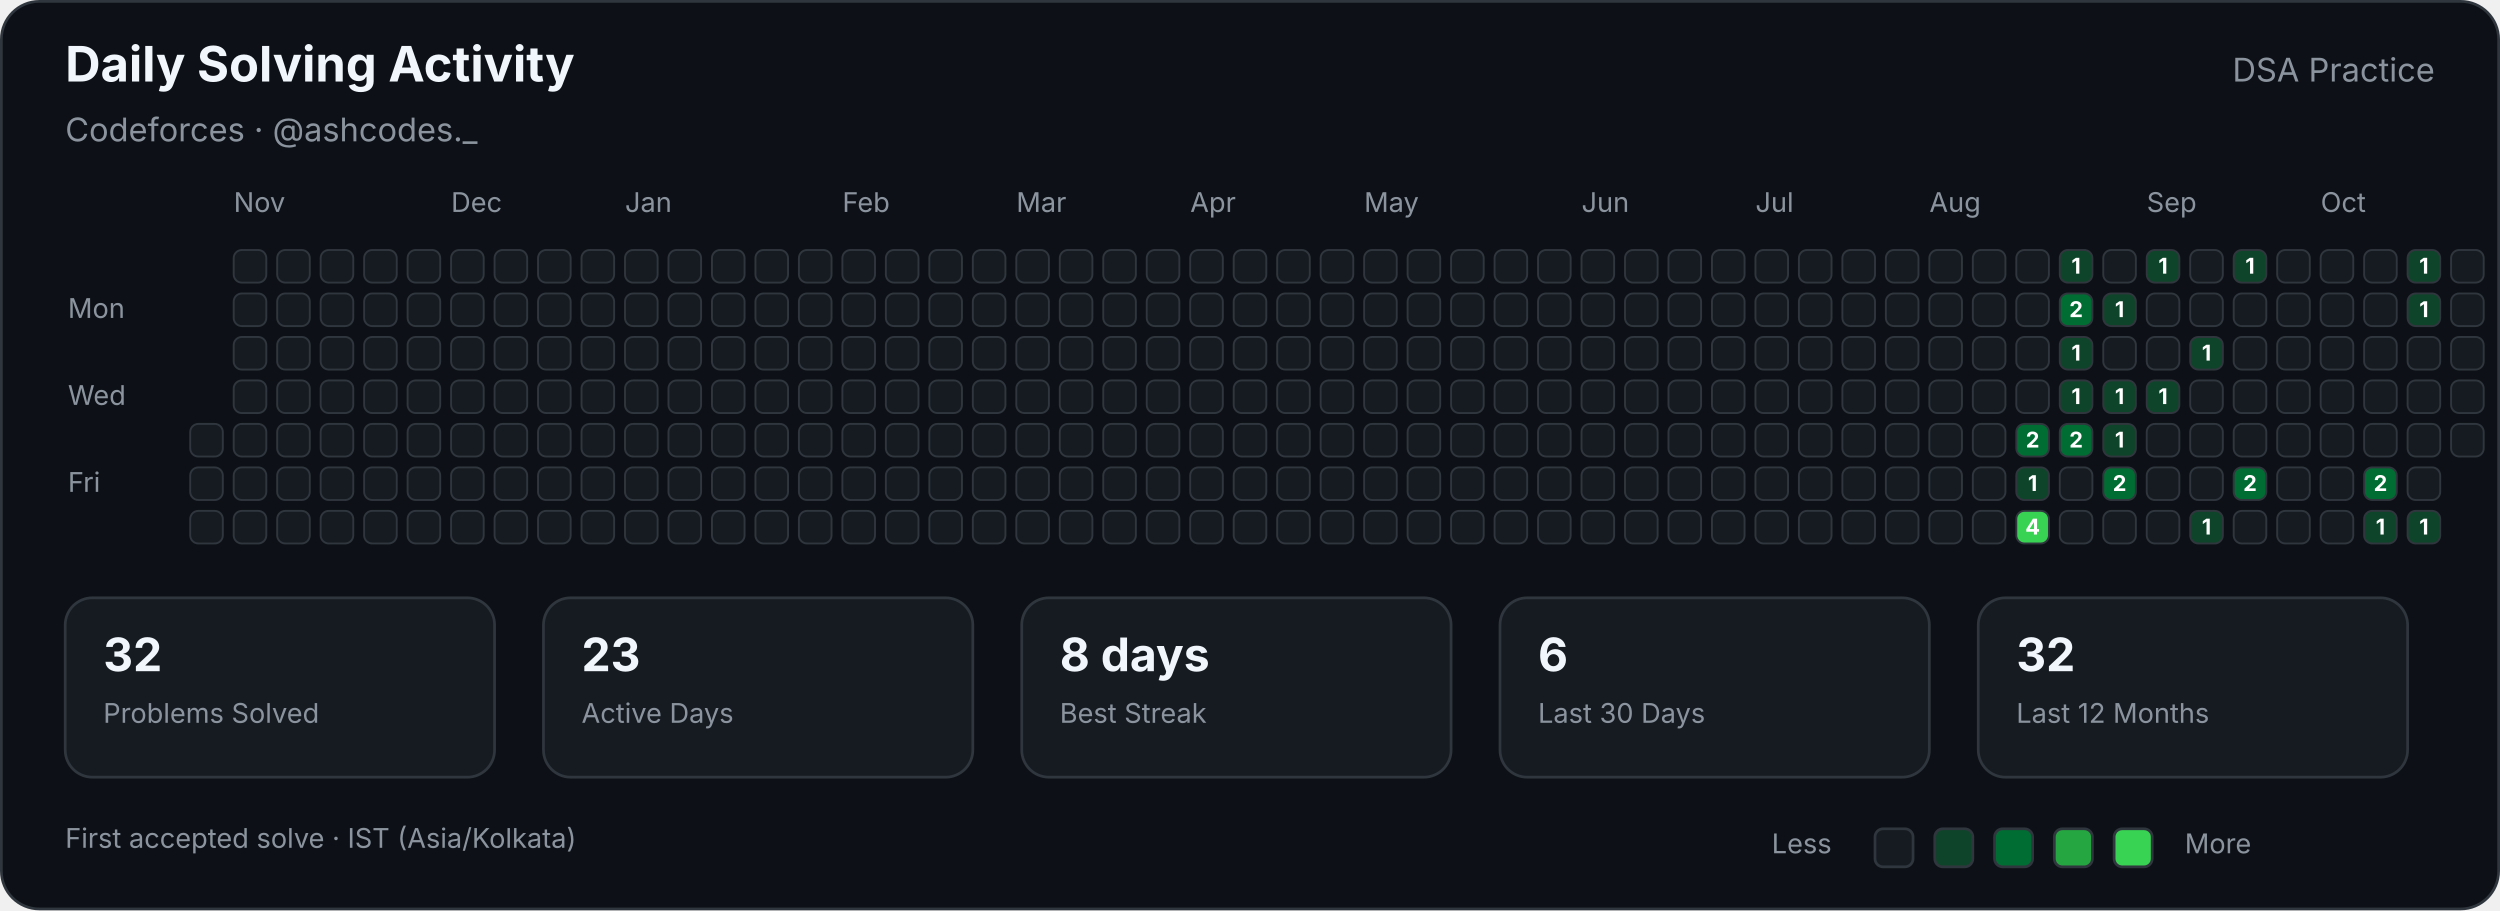
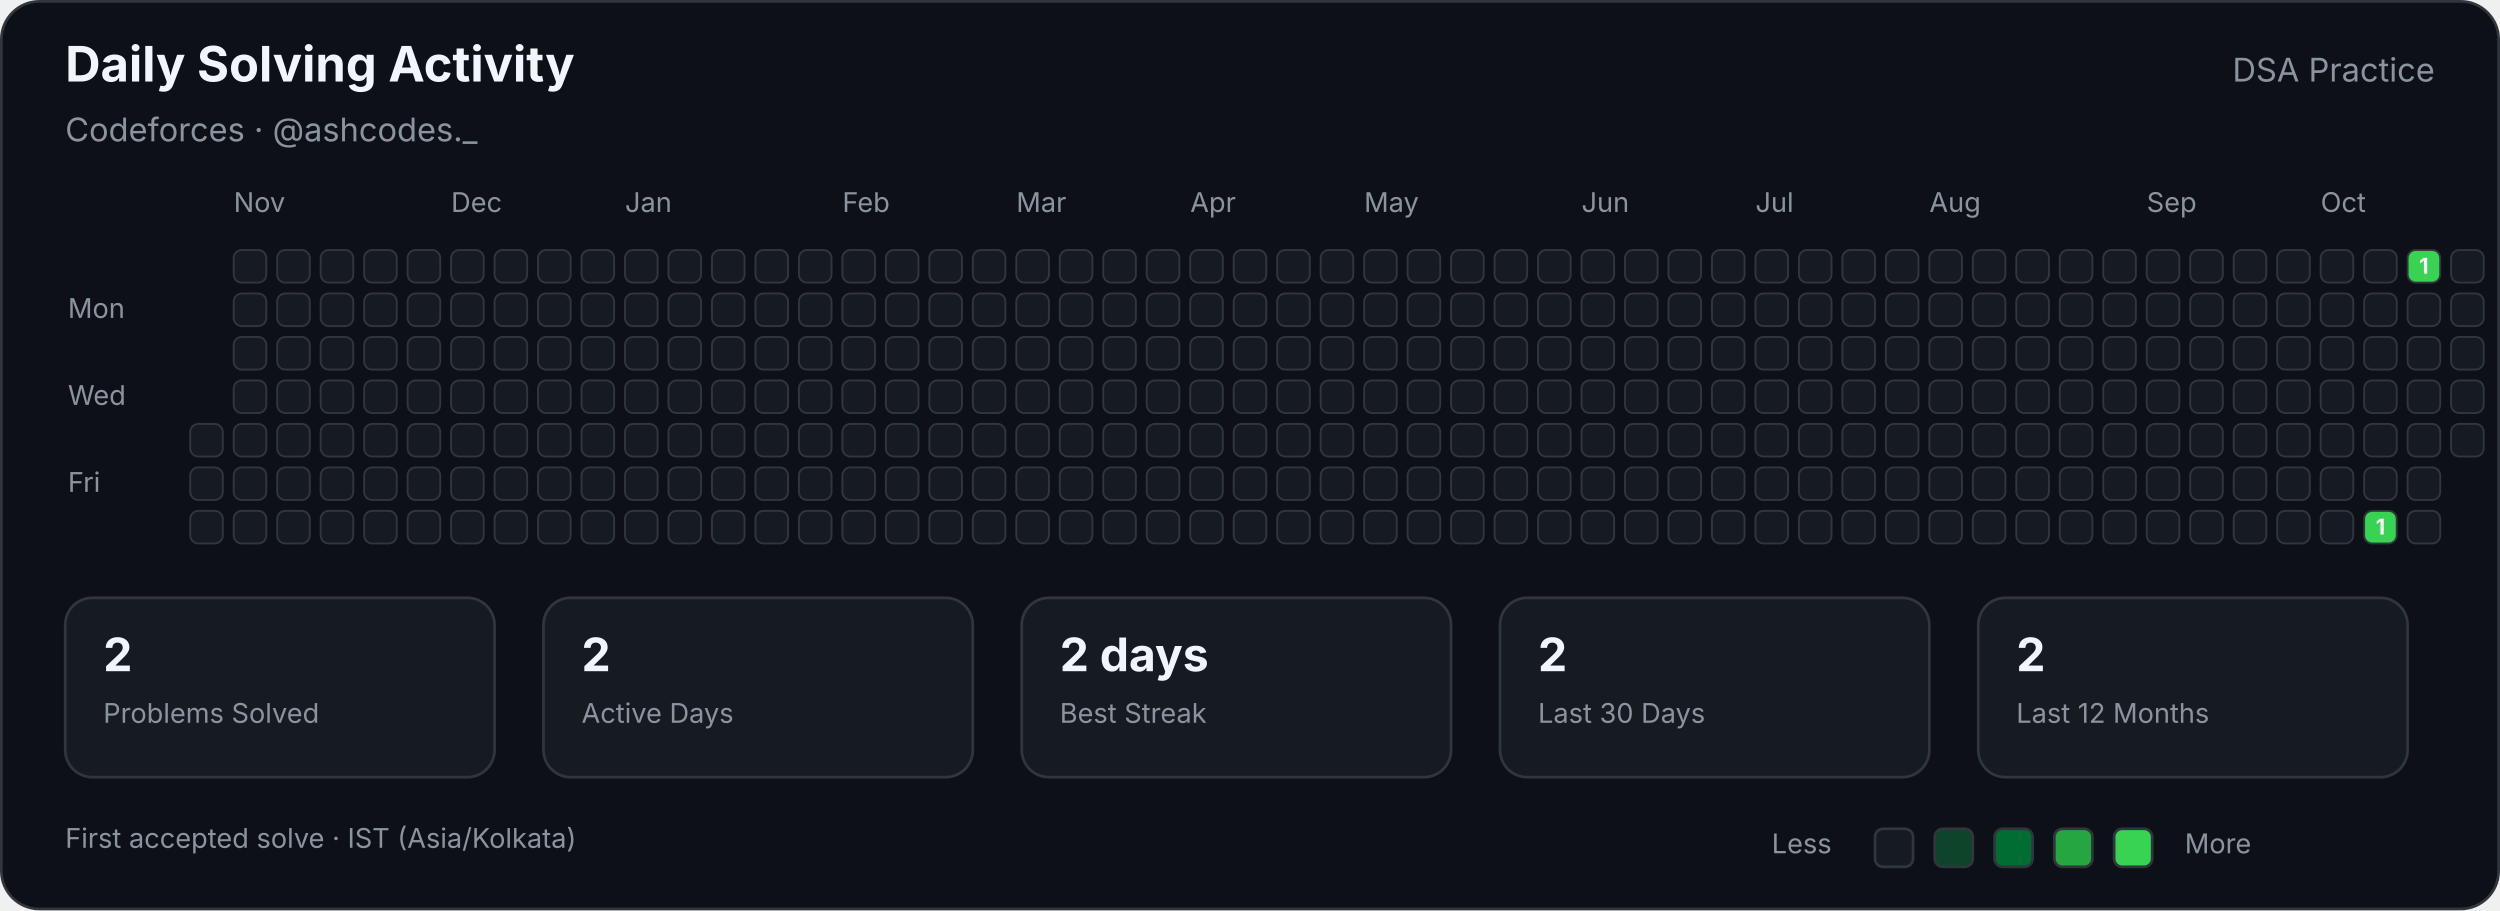
<svg xmlns="http://www.w3.org/2000/svg" width="920" height="335" viewBox="0 0 920 335" role="img" aria-labelledby="title description">
  <style>

        text {
            font-family:
                -apple-system,
                BlinkMacSystemFont,
                "Segoe UI",
                sans-serif;
        }

        .title {
            fill: #f0f6fc;
            font-size: 18px;
            font-weight: 700;
        }

        .subtitle {
            fill: #8b949e;
            font-size: 12px;
        }

        .label {
            fill: #8b949e;
            font-size: 10px;
        }

        .stat-value {
            fill: #f0f6fc;
            font-size: 17px;
            font-weight: 700;
        }

        .stat-label {
            fill: #8b949e;
            font-size: 10px;
        }

        .cell {
            stroke: #30363d;
            stroke-width: 0.7;
        }

        .count {
            fill: #ffffff;
            font-size: 8px;
            font-weight: 700;
            pointer-events: none;
        }
        
</style>
  <rect x="0.5" y="0.5" width="919" height="334" rx="14" fill="#0d1117" stroke="#30363d" />
  <text class="title" x="24" y="30">Daily Solving Activity</text>
  <text class="subtitle" x="24" y="52">Codeforces · @ashcodes._</text>
  <text class="subtitle" x="896" y="30" text-anchor="end">DSA Practice</text>
  <text class="label" x="86" y="78">Nov</text>
  <text class="label" x="166" y="78">Dec</text>
  <text class="label" x="230" y="78">Jan</text>
  <text class="label" x="310" y="78">Feb</text>
  <text class="label" x="374" y="78">Mar</text>
  <text class="label" x="438" y="78">Apr</text>
  <text class="label" x="502" y="78">May</text>
  <text class="label" x="582" y="78">Jun</text>
  <text class="label" x="646" y="78">Jul</text>
  <text class="label" x="710" y="78">Aug</text>
  <text class="label" x="790" y="78">Sep</text>
  <text class="label" x="854" y="78">Oct</text>
  <text class="label" x="25" y="117">Mon</text>
  <text class="label" x="25" y="149">Wed</text>
  <text class="label" x="25" y="181">Fri</text>
  <rect class="cell" x="70" y="156" width="12" height="12" rx="3" fill="#161b22">
</rect>
  <rect class="cell" x="70" y="172" width="12" height="12" rx="3" fill="#161b22">
</rect>
  <rect class="cell" x="70" y="188" width="12" height="12" rx="3" fill="#161b22">
</rect>
  <rect class="cell" x="86" y="92" width="12" height="12" rx="3" fill="#161b22">
</rect>
  <rect class="cell" x="86" y="108" width="12" height="12" rx="3" fill="#161b22">
</rect>
  <rect class="cell" x="86" y="124" width="12" height="12" rx="3" fill="#161b22">
</rect>
  <rect class="cell" x="86" y="140" width="12" height="12" rx="3" fill="#161b22">
</rect>
  <rect class="cell" x="86" y="156" width="12" height="12" rx="3" fill="#161b22">
</rect>
  <rect class="cell" x="86" y="172" width="12" height="12" rx="3" fill="#161b22">
</rect>
  <rect class="cell" x="86" y="188" width="12" height="12" rx="3" fill="#161b22">
</rect>
  <rect class="cell" x="102" y="92" width="12" height="12" rx="3" fill="#161b22">
</rect>
  <rect class="cell" x="102" y="108" width="12" height="12" rx="3" fill="#161b22">
</rect>
  <rect class="cell" x="102" y="124" width="12" height="12" rx="3" fill="#161b22">
</rect>
  <rect class="cell" x="102" y="140" width="12" height="12" rx="3" fill="#161b22">
</rect>
  <rect class="cell" x="102" y="156" width="12" height="12" rx="3" fill="#161b22">
</rect>
  <rect class="cell" x="102" y="172" width="12" height="12" rx="3" fill="#161b22">
</rect>
  <rect class="cell" x="102" y="188" width="12" height="12" rx="3" fill="#161b22">
</rect>
  <rect class="cell" x="118" y="92" width="12" height="12" rx="3" fill="#161b22">
</rect>
  <rect class="cell" x="118" y="108" width="12" height="12" rx="3" fill="#161b22">
</rect>
  <rect class="cell" x="118" y="124" width="12" height="12" rx="3" fill="#161b22">
</rect>
  <rect class="cell" x="118" y="140" width="12" height="12" rx="3" fill="#161b22">
</rect>
  <rect class="cell" x="118" y="156" width="12" height="12" rx="3" fill="#161b22">
</rect>
  <rect class="cell" x="118" y="172" width="12" height="12" rx="3" fill="#161b22">
</rect>
  <rect class="cell" x="118" y="188" width="12" height="12" rx="3" fill="#161b22">
</rect>
  <rect class="cell" x="134" y="92" width="12" height="12" rx="3" fill="#161b22">
</rect>
  <rect class="cell" x="134" y="108" width="12" height="12" rx="3" fill="#161b22">
</rect>
  <rect class="cell" x="134" y="124" width="12" height="12" rx="3" fill="#161b22">
</rect>
  <rect class="cell" x="134" y="140" width="12" height="12" rx="3" fill="#161b22">
</rect>
  <rect class="cell" x="134" y="156" width="12" height="12" rx="3" fill="#161b22">
</rect>
  <rect class="cell" x="134" y="172" width="12" height="12" rx="3" fill="#161b22">
</rect>
  <rect class="cell" x="134" y="188" width="12" height="12" rx="3" fill="#161b22">
</rect>
  <rect class="cell" x="150" y="92" width="12" height="12" rx="3" fill="#161b22">
</rect>
  <rect class="cell" x="150" y="108" width="12" height="12" rx="3" fill="#161b22">
</rect>
  <rect class="cell" x="150" y="124" width="12" height="12" rx="3" fill="#161b22">
</rect>
  <rect class="cell" x="150" y="140" width="12" height="12" rx="3" fill="#161b22">
</rect>
  <rect class="cell" x="150" y="156" width="12" height="12" rx="3" fill="#161b22">
</rect>
  <rect class="cell" x="150" y="172" width="12" height="12" rx="3" fill="#161b22">
</rect>
  <rect class="cell" x="150" y="188" width="12" height="12" rx="3" fill="#161b22">
</rect>
  <rect class="cell" x="166" y="92" width="12" height="12" rx="3" fill="#161b22">
</rect>
  <rect class="cell" x="166" y="108" width="12" height="12" rx="3" fill="#161b22">
</rect>
  <rect class="cell" x="166" y="124" width="12" height="12" rx="3" fill="#161b22">
</rect>
  <rect class="cell" x="166" y="140" width="12" height="12" rx="3" fill="#161b22">
</rect>
  <rect class="cell" x="166" y="156" width="12" height="12" rx="3" fill="#161b22">
</rect>
  <rect class="cell" x="166" y="172" width="12" height="12" rx="3" fill="#161b22">
</rect>
  <rect class="cell" x="166" y="188" width="12" height="12" rx="3" fill="#161b22">
</rect>
  <rect class="cell" x="182" y="92" width="12" height="12" rx="3" fill="#161b22">
</rect>
  <rect class="cell" x="182" y="108" width="12" height="12" rx="3" fill="#161b22">
</rect>
  <rect class="cell" x="182" y="124" width="12" height="12" rx="3" fill="#161b22">
</rect>
  <rect class="cell" x="182" y="140" width="12" height="12" rx="3" fill="#161b22">
</rect>
  <rect class="cell" x="182" y="156" width="12" height="12" rx="3" fill="#161b22">
</rect>
  <rect class="cell" x="182" y="172" width="12" height="12" rx="3" fill="#161b22">
</rect>
  <rect class="cell" x="182" y="188" width="12" height="12" rx="3" fill="#161b22">
</rect>
  <rect class="cell" x="198" y="92" width="12" height="12" rx="3" fill="#161b22">
</rect>
  <rect class="cell" x="198" y="108" width="12" height="12" rx="3" fill="#161b22">
</rect>
  <rect class="cell" x="198" y="124" width="12" height="12" rx="3" fill="#161b22">
</rect>
  <rect class="cell" x="198" y="140" width="12" height="12" rx="3" fill="#161b22">
</rect>
  <rect class="cell" x="198" y="156" width="12" height="12" rx="3" fill="#161b22">
</rect>
  <rect class="cell" x="198" y="172" width="12" height="12" rx="3" fill="#161b22">
</rect>
  <rect class="cell" x="198" y="188" width="12" height="12" rx="3" fill="#161b22">
</rect>
  <rect class="cell" x="214" y="92" width="12" height="12" rx="3" fill="#161b22">
</rect>
  <rect class="cell" x="214" y="108" width="12" height="12" rx="3" fill="#161b22">
</rect>
  <rect class="cell" x="214" y="124" width="12" height="12" rx="3" fill="#161b22">
</rect>
  <rect class="cell" x="214" y="140" width="12" height="12" rx="3" fill="#161b22">
</rect>
  <rect class="cell" x="214" y="156" width="12" height="12" rx="3" fill="#161b22">
</rect>
  <rect class="cell" x="214" y="172" width="12" height="12" rx="3" fill="#161b22">
</rect>
  <rect class="cell" x="214" y="188" width="12" height="12" rx="3" fill="#161b22">
</rect>
  <rect class="cell" x="230" y="92" width="12" height="12" rx="3" fill="#161b22">
</rect>
  <rect class="cell" x="230" y="108" width="12" height="12" rx="3" fill="#161b22">
</rect>
  <rect class="cell" x="230" y="124" width="12" height="12" rx="3" fill="#161b22">
</rect>
  <rect class="cell" x="230" y="140" width="12" height="12" rx="3" fill="#161b22">
</rect>
  <rect class="cell" x="230" y="156" width="12" height="12" rx="3" fill="#161b22">
</rect>
  <rect class="cell" x="230" y="172" width="12" height="12" rx="3" fill="#161b22">
</rect>
  <rect class="cell" x="230" y="188" width="12" height="12" rx="3" fill="#161b22">
</rect>
  <rect class="cell" x="246" y="92" width="12" height="12" rx="3" fill="#161b22">
</rect>
  <rect class="cell" x="246" y="108" width="12" height="12" rx="3" fill="#161b22">
</rect>
  <rect class="cell" x="246" y="124" width="12" height="12" rx="3" fill="#161b22">
</rect>
  <rect class="cell" x="246" y="140" width="12" height="12" rx="3" fill="#161b22">
</rect>
  <rect class="cell" x="246" y="156" width="12" height="12" rx="3" fill="#161b22">
</rect>
  <rect class="cell" x="246" y="172" width="12" height="12" rx="3" fill="#161b22">
</rect>
  <rect class="cell" x="246" y="188" width="12" height="12" rx="3" fill="#161b22">
</rect>
  <rect class="cell" x="262" y="92" width="12" height="12" rx="3" fill="#161b22">
</rect>
  <rect class="cell" x="262" y="108" width="12" height="12" rx="3" fill="#161b22">
</rect>
  <rect class="cell" x="262" y="124" width="12" height="12" rx="3" fill="#161b22">
</rect>
  <rect class="cell" x="262" y="140" width="12" height="12" rx="3" fill="#161b22">
</rect>
  <rect class="cell" x="262" y="156" width="12" height="12" rx="3" fill="#161b22">
</rect>
  <rect class="cell" x="262" y="172" width="12" height="12" rx="3" fill="#161b22">
</rect>
  <rect class="cell" x="262" y="188" width="12" height="12" rx="3" fill="#161b22">
</rect>
  <rect class="cell" x="278" y="92" width="12" height="12" rx="3" fill="#161b22">
</rect>
  <rect class="cell" x="278" y="108" width="12" height="12" rx="3" fill="#161b22">
</rect>
  <rect class="cell" x="278" y="124" width="12" height="12" rx="3" fill="#161b22">
</rect>
  <rect class="cell" x="278" y="140" width="12" height="12" rx="3" fill="#161b22">
</rect>
  <rect class="cell" x="278" y="156" width="12" height="12" rx="3" fill="#161b22">
</rect>
  <rect class="cell" x="278" y="172" width="12" height="12" rx="3" fill="#161b22">
</rect>
  <rect class="cell" x="278" y="188" width="12" height="12" rx="3" fill="#161b22">
</rect>
  <rect class="cell" x="294" y="92" width="12" height="12" rx="3" fill="#161b22">
</rect>
  <rect class="cell" x="294" y="108" width="12" height="12" rx="3" fill="#161b22">
</rect>
  <rect class="cell" x="294" y="124" width="12" height="12" rx="3" fill="#161b22">
</rect>
  <rect class="cell" x="294" y="140" width="12" height="12" rx="3" fill="#161b22">
</rect>
  <rect class="cell" x="294" y="156" width="12" height="12" rx="3" fill="#161b22">
</rect>
  <rect class="cell" x="294" y="172" width="12" height="12" rx="3" fill="#161b22">
</rect>
  <rect class="cell" x="294" y="188" width="12" height="12" rx="3" fill="#161b22">
</rect>
  <rect class="cell" x="310" y="92" width="12" height="12" rx="3" fill="#161b22">
</rect>
  <rect class="cell" x="310" y="108" width="12" height="12" rx="3" fill="#161b22">
</rect>
  <rect class="cell" x="310" y="124" width="12" height="12" rx="3" fill="#161b22">
</rect>
  <rect class="cell" x="310" y="140" width="12" height="12" rx="3" fill="#161b22">
</rect>
  <rect class="cell" x="310" y="156" width="12" height="12" rx="3" fill="#161b22">
</rect>
  <rect class="cell" x="310" y="172" width="12" height="12" rx="3" fill="#161b22">
</rect>
  <rect class="cell" x="310" y="188" width="12" height="12" rx="3" fill="#161b22">
</rect>
  <rect class="cell" x="326" y="92" width="12" height="12" rx="3" fill="#161b22">
</rect>
  <rect class="cell" x="326" y="108" width="12" height="12" rx="3" fill="#161b22">
</rect>
  <rect class="cell" x="326" y="124" width="12" height="12" rx="3" fill="#161b22">
</rect>
  <rect class="cell" x="326" y="140" width="12" height="12" rx="3" fill="#161b22">
</rect>
  <rect class="cell" x="326" y="156" width="12" height="12" rx="3" fill="#161b22">
</rect>
  <rect class="cell" x="326" y="172" width="12" height="12" rx="3" fill="#161b22">
</rect>
  <rect class="cell" x="326" y="188" width="12" height="12" rx="3" fill="#161b22">
</rect>
  <rect class="cell" x="342" y="92" width="12" height="12" rx="3" fill="#161b22">
</rect>
  <rect class="cell" x="342" y="108" width="12" height="12" rx="3" fill="#161b22">
</rect>
  <rect class="cell" x="342" y="124" width="12" height="12" rx="3" fill="#161b22">
</rect>
  <rect class="cell" x="342" y="140" width="12" height="12" rx="3" fill="#161b22">
</rect>
  <rect class="cell" x="342" y="156" width="12" height="12" rx="3" fill="#161b22">
</rect>
  <rect class="cell" x="342" y="172" width="12" height="12" rx="3" fill="#161b22">
</rect>
  <rect class="cell" x="342" y="188" width="12" height="12" rx="3" fill="#161b22">
</rect>
  <rect class="cell" x="358" y="92" width="12" height="12" rx="3" fill="#161b22">
</rect>
  <rect class="cell" x="358" y="108" width="12" height="12" rx="3" fill="#161b22">
</rect>
  <rect class="cell" x="358" y="124" width="12" height="12" rx="3" fill="#161b22">
</rect>
  <rect class="cell" x="358" y="140" width="12" height="12" rx="3" fill="#161b22">
</rect>
  <rect class="cell" x="358" y="156" width="12" height="12" rx="3" fill="#161b22">
</rect>
  <rect class="cell" x="358" y="172" width="12" height="12" rx="3" fill="#161b22">
</rect>
  <rect class="cell" x="358" y="188" width="12" height="12" rx="3" fill="#161b22">
</rect>
  <rect class="cell" x="374" y="92" width="12" height="12" rx="3" fill="#161b22">
</rect>
  <rect class="cell" x="374" y="108" width="12" height="12" rx="3" fill="#161b22">
</rect>
  <rect class="cell" x="374" y="124" width="12" height="12" rx="3" fill="#161b22">
</rect>
  <rect class="cell" x="374" y="140" width="12" height="12" rx="3" fill="#161b22">
</rect>
  <rect class="cell" x="374" y="156" width="12" height="12" rx="3" fill="#161b22">
</rect>
  <rect class="cell" x="374" y="172" width="12" height="12" rx="3" fill="#161b22">
</rect>
  <rect class="cell" x="374" y="188" width="12" height="12" rx="3" fill="#161b22">
</rect>
  <rect class="cell" x="390" y="92" width="12" height="12" rx="3" fill="#161b22">
</rect>
  <rect class="cell" x="390" y="108" width="12" height="12" rx="3" fill="#161b22">
</rect>
  <rect class="cell" x="390" y="124" width="12" height="12" rx="3" fill="#161b22">
</rect>
  <rect class="cell" x="390" y="140" width="12" height="12" rx="3" fill="#161b22">
</rect>
  <rect class="cell" x="390" y="156" width="12" height="12" rx="3" fill="#161b22">
</rect>
  <rect class="cell" x="390" y="172" width="12" height="12" rx="3" fill="#161b22">
</rect>
  <rect class="cell" x="390" y="188" width="12" height="12" rx="3" fill="#161b22">
</rect>
  <rect class="cell" x="406" y="92" width="12" height="12" rx="3" fill="#161b22">
</rect>
  <rect class="cell" x="406" y="108" width="12" height="12" rx="3" fill="#161b22">
</rect>
  <rect class="cell" x="406" y="124" width="12" height="12" rx="3" fill="#161b22">
</rect>
  <rect class="cell" x="406" y="140" width="12" height="12" rx="3" fill="#161b22">
</rect>
  <rect class="cell" x="406" y="156" width="12" height="12" rx="3" fill="#161b22">
</rect>
  <rect class="cell" x="406" y="172" width="12" height="12" rx="3" fill="#161b22">
</rect>
  <rect class="cell" x="406" y="188" width="12" height="12" rx="3" fill="#161b22">
</rect>
  <rect class="cell" x="422" y="92" width="12" height="12" rx="3" fill="#161b22">
</rect>
  <rect class="cell" x="422" y="108" width="12" height="12" rx="3" fill="#161b22">
</rect>
  <rect class="cell" x="422" y="124" width="12" height="12" rx="3" fill="#161b22">
</rect>
  <rect class="cell" x="422" y="140" width="12" height="12" rx="3" fill="#161b22">
</rect>
  <rect class="cell" x="422" y="156" width="12" height="12" rx="3" fill="#161b22">
</rect>
  <rect class="cell" x="422" y="172" width="12" height="12" rx="3" fill="#161b22">
</rect>
  <rect class="cell" x="422" y="188" width="12" height="12" rx="3" fill="#161b22">
</rect>
  <rect class="cell" x="438" y="92" width="12" height="12" rx="3" fill="#161b22">
</rect>
  <rect class="cell" x="438" y="108" width="12" height="12" rx="3" fill="#161b22">
</rect>
  <rect class="cell" x="438" y="124" width="12" height="12" rx="3" fill="#161b22">
</rect>
  <rect class="cell" x="438" y="140" width="12" height="12" rx="3" fill="#161b22">
</rect>
  <rect class="cell" x="438" y="156" width="12" height="12" rx="3" fill="#161b22">
</rect>
  <rect class="cell" x="438" y="172" width="12" height="12" rx="3" fill="#161b22">
</rect>
  <rect class="cell" x="438" y="188" width="12" height="12" rx="3" fill="#161b22">
</rect>
  <rect class="cell" x="454" y="92" width="12" height="12" rx="3" fill="#161b22">
</rect>
  <rect class="cell" x="454" y="108" width="12" height="12" rx="3" fill="#161b22">
</rect>
  <rect class="cell" x="454" y="124" width="12" height="12" rx="3" fill="#161b22">
</rect>
  <rect class="cell" x="454" y="140" width="12" height="12" rx="3" fill="#161b22">
</rect>
  <rect class="cell" x="454" y="156" width="12" height="12" rx="3" fill="#161b22">
</rect>
  <rect class="cell" x="454" y="172" width="12" height="12" rx="3" fill="#161b22">
</rect>
  <rect class="cell" x="454" y="188" width="12" height="12" rx="3" fill="#161b22">
</rect>
  <rect class="cell" x="470" y="92" width="12" height="12" rx="3" fill="#161b22">
</rect>
  <rect class="cell" x="470" y="108" width="12" height="12" rx="3" fill="#161b22">
</rect>
  <rect class="cell" x="470" y="124" width="12" height="12" rx="3" fill="#161b22">
</rect>
  <rect class="cell" x="470" y="140" width="12" height="12" rx="3" fill="#161b22">
</rect>
  <rect class="cell" x="470" y="156" width="12" height="12" rx="3" fill="#161b22">
</rect>
  <rect class="cell" x="470" y="172" width="12" height="12" rx="3" fill="#161b22">
</rect>
  <rect class="cell" x="470" y="188" width="12" height="12" rx="3" fill="#161b22">
</rect>
  <rect class="cell" x="486" y="92" width="12" height="12" rx="3" fill="#161b22">
</rect>
  <rect class="cell" x="486" y="108" width="12" height="12" rx="3" fill="#161b22">
</rect>
  <rect class="cell" x="486" y="124" width="12" height="12" rx="3" fill="#161b22">
</rect>
  <rect class="cell" x="486" y="140" width="12" height="12" rx="3" fill="#161b22">
</rect>
  <rect class="cell" x="486" y="156" width="12" height="12" rx="3" fill="#161b22">
</rect>
  <rect class="cell" x="486" y="172" width="12" height="12" rx="3" fill="#161b22">
</rect>
  <rect class="cell" x="486" y="188" width="12" height="12" rx="3" fill="#161b22">
</rect>
  <rect class="cell" x="502" y="92" width="12" height="12" rx="3" fill="#161b22">
</rect>
  <rect class="cell" x="502" y="108" width="12" height="12" rx="3" fill="#161b22">
</rect>
  <rect class="cell" x="502" y="124" width="12" height="12" rx="3" fill="#161b22">
</rect>
  <rect class="cell" x="502" y="140" width="12" height="12" rx="3" fill="#161b22">
</rect>
  <rect class="cell" x="502" y="156" width="12" height="12" rx="3" fill="#161b22">
</rect>
  <rect class="cell" x="502" y="172" width="12" height="12" rx="3" fill="#161b22">
</rect>
  <rect class="cell" x="502" y="188" width="12" height="12" rx="3" fill="#161b22">
</rect>
  <rect class="cell" x="518" y="92" width="12" height="12" rx="3" fill="#161b22">
</rect>
  <rect class="cell" x="518" y="108" width="12" height="12" rx="3" fill="#161b22">
</rect>
  <rect class="cell" x="518" y="124" width="12" height="12" rx="3" fill="#161b22">
</rect>
  <rect class="cell" x="518" y="140" width="12" height="12" rx="3" fill="#161b22">
</rect>
  <rect class="cell" x="518" y="156" width="12" height="12" rx="3" fill="#161b22">
</rect>
  <rect class="cell" x="518" y="172" width="12" height="12" rx="3" fill="#161b22">
</rect>
  <rect class="cell" x="518" y="188" width="12" height="12" rx="3" fill="#161b22">
</rect>
  <rect class="cell" x="534" y="92" width="12" height="12" rx="3" fill="#161b22">
</rect>
  <rect class="cell" x="534" y="108" width="12" height="12" rx="3" fill="#161b22">
</rect>
  <rect class="cell" x="534" y="124" width="12" height="12" rx="3" fill="#161b22">
</rect>
  <rect class="cell" x="534" y="140" width="12" height="12" rx="3" fill="#161b22">
</rect>
  <rect class="cell" x="534" y="156" width="12" height="12" rx="3" fill="#161b22">
</rect>
  <rect class="cell" x="534" y="172" width="12" height="12" rx="3" fill="#161b22">
</rect>
  <rect class="cell" x="534" y="188" width="12" height="12" rx="3" fill="#161b22">
</rect>
  <rect class="cell" x="550" y="92" width="12" height="12" rx="3" fill="#161b22">
</rect>
  <rect class="cell" x="550" y="108" width="12" height="12" rx="3" fill="#161b22">
</rect>
  <rect class="cell" x="550" y="124" width="12" height="12" rx="3" fill="#161b22">
</rect>
  <rect class="cell" x="550" y="140" width="12" height="12" rx="3" fill="#161b22">
</rect>
  <rect class="cell" x="550" y="156" width="12" height="12" rx="3" fill="#161b22">
</rect>
  <rect class="cell" x="550" y="172" width="12" height="12" rx="3" fill="#161b22">
</rect>
  <rect class="cell" x="550" y="188" width="12" height="12" rx="3" fill="#161b22">
</rect>
  <rect class="cell" x="566" y="92" width="12" height="12" rx="3" fill="#161b22">
</rect>
  <rect class="cell" x="566" y="108" width="12" height="12" rx="3" fill="#161b22">
</rect>
  <rect class="cell" x="566" y="124" width="12" height="12" rx="3" fill="#161b22">
</rect>
  <rect class="cell" x="566" y="140" width="12" height="12" rx="3" fill="#161b22">
</rect>
  <rect class="cell" x="566" y="156" width="12" height="12" rx="3" fill="#161b22">
</rect>
  <rect class="cell" x="566" y="172" width="12" height="12" rx="3" fill="#161b22">
</rect>
  <rect class="cell" x="566" y="188" width="12" height="12" rx="3" fill="#161b22">
</rect>
  <rect class="cell" x="582" y="92" width="12" height="12" rx="3" fill="#161b22">
</rect>
  <rect class="cell" x="582" y="108" width="12" height="12" rx="3" fill="#161b22">
</rect>
  <rect class="cell" x="582" y="124" width="12" height="12" rx="3" fill="#161b22">
</rect>
  <rect class="cell" x="582" y="140" width="12" height="12" rx="3" fill="#161b22">
</rect>
  <rect class="cell" x="582" y="156" width="12" height="12" rx="3" fill="#161b22">
</rect>
  <rect class="cell" x="582" y="172" width="12" height="12" rx="3" fill="#161b22">
</rect>
  <rect class="cell" x="582" y="188" width="12" height="12" rx="3" fill="#161b22">
</rect>
  <rect class="cell" x="598" y="92" width="12" height="12" rx="3" fill="#161b22">
</rect>
  <rect class="cell" x="598" y="108" width="12" height="12" rx="3" fill="#161b22">
</rect>
  <rect class="cell" x="598" y="124" width="12" height="12" rx="3" fill="#161b22">
</rect>
  <rect class="cell" x="598" y="140" width="12" height="12" rx="3" fill="#161b22">
</rect>
  <rect class="cell" x="598" y="156" width="12" height="12" rx="3" fill="#161b22">
</rect>
  <rect class="cell" x="598" y="172" width="12" height="12" rx="3" fill="#161b22">
</rect>
  <rect class="cell" x="598" y="188" width="12" height="12" rx="3" fill="#161b22">
</rect>
  <rect class="cell" x="614" y="92" width="12" height="12" rx="3" fill="#161b22">
</rect>
  <rect class="cell" x="614" y="108" width="12" height="12" rx="3" fill="#161b22">
</rect>
  <rect class="cell" x="614" y="124" width="12" height="12" rx="3" fill="#161b22">
</rect>
  <rect class="cell" x="614" y="140" width="12" height="12" rx="3" fill="#161b22">
</rect>
  <rect class="cell" x="614" y="156" width="12" height="12" rx="3" fill="#161b22">
</rect>
  <rect class="cell" x="614" y="172" width="12" height="12" rx="3" fill="#161b22">
</rect>
  <rect class="cell" x="614" y="188" width="12" height="12" rx="3" fill="#161b22">
</rect>
  <rect class="cell" x="630" y="92" width="12" height="12" rx="3" fill="#161b22">
</rect>
  <rect class="cell" x="630" y="108" width="12" height="12" rx="3" fill="#161b22">
</rect>
  <rect class="cell" x="630" y="124" width="12" height="12" rx="3" fill="#161b22">
</rect>
  <rect class="cell" x="630" y="140" width="12" height="12" rx="3" fill="#161b22">
</rect>
  <rect class="cell" x="630" y="156" width="12" height="12" rx="3" fill="#161b22">
</rect>
  <rect class="cell" x="630" y="172" width="12" height="12" rx="3" fill="#161b22">
</rect>
  <rect class="cell" x="630" y="188" width="12" height="12" rx="3" fill="#161b22">
</rect>
  <rect class="cell" x="646" y="92" width="12" height="12" rx="3" fill="#161b22">
</rect>
  <rect class="cell" x="646" y="108" width="12" height="12" rx="3" fill="#161b22">
</rect>
  <rect class="cell" x="646" y="124" width="12" height="12" rx="3" fill="#161b22">
</rect>
  <rect class="cell" x="646" y="140" width="12" height="12" rx="3" fill="#161b22">
</rect>
  <rect class="cell" x="646" y="156" width="12" height="12" rx="3" fill="#161b22">
</rect>
  <rect class="cell" x="646" y="172" width="12" height="12" rx="3" fill="#161b22">
</rect>
  <rect class="cell" x="646" y="188" width="12" height="12" rx="3" fill="#161b22">
</rect>
  <rect class="cell" x="662" y="92" width="12" height="12" rx="3" fill="#161b22">
</rect>
  <rect class="cell" x="662" y="108" width="12" height="12" rx="3" fill="#161b22">
</rect>
  <rect class="cell" x="662" y="124" width="12" height="12" rx="3" fill="#161b22">
</rect>
  <rect class="cell" x="662" y="140" width="12" height="12" rx="3" fill="#161b22">
</rect>
  <rect class="cell" x="662" y="156" width="12" height="12" rx="3" fill="#161b22">
</rect>
  <rect class="cell" x="662" y="172" width="12" height="12" rx="3" fill="#161b22">
</rect>
  <rect class="cell" x="662" y="188" width="12" height="12" rx="3" fill="#161b22">
</rect>
  <rect class="cell" x="678" y="92" width="12" height="12" rx="3" fill="#161b22">
</rect>
  <rect class="cell" x="678" y="108" width="12" height="12" rx="3" fill="#161b22">
</rect>
  <rect class="cell" x="678" y="124" width="12" height="12" rx="3" fill="#161b22">
</rect>
  <rect class="cell" x="678" y="140" width="12" height="12" rx="3" fill="#161b22">
</rect>
  <rect class="cell" x="678" y="156" width="12" height="12" rx="3" fill="#161b22">
</rect>
  <rect class="cell" x="678" y="172" width="12" height="12" rx="3" fill="#161b22">
</rect>
  <rect class="cell" x="678" y="188" width="12" height="12" rx="3" fill="#161b22">
</rect>
  <rect class="cell" x="694" y="92" width="12" height="12" rx="3" fill="#161b22">
</rect>
  <rect class="cell" x="694" y="108" width="12" height="12" rx="3" fill="#161b22">
</rect>
  <rect class="cell" x="694" y="124" width="12" height="12" rx="3" fill="#161b22">
</rect>
  <rect class="cell" x="694" y="140" width="12" height="12" rx="3" fill="#161b22">
</rect>
  <rect class="cell" x="694" y="156" width="12" height="12" rx="3" fill="#161b22">
</rect>
  <rect class="cell" x="694" y="172" width="12" height="12" rx="3" fill="#161b22">
</rect>
  <rect class="cell" x="694" y="188" width="12" height="12" rx="3" fill="#161b22">
</rect>
  <rect class="cell" x="710" y="92" width="12" height="12" rx="3" fill="#161b22">
</rect>
  <rect class="cell" x="710" y="108" width="12" height="12" rx="3" fill="#161b22">
</rect>
  <rect class="cell" x="710" y="124" width="12" height="12" rx="3" fill="#161b22">
</rect>
  <rect class="cell" x="710" y="140" width="12" height="12" rx="3" fill="#161b22">
</rect>
  <rect class="cell" x="710" y="156" width="12" height="12" rx="3" fill="#161b22">
</rect>
  <rect class="cell" x="710" y="172" width="12" height="12" rx="3" fill="#161b22">
</rect>
  <rect class="cell" x="710" y="188" width="12" height="12" rx="3" fill="#161b22">
</rect>
  <rect class="cell" x="726" y="92" width="12" height="12" rx="3" fill="#161b22">
</rect>
  <rect class="cell" x="726" y="108" width="12" height="12" rx="3" fill="#161b22">
</rect>
  <rect class="cell" x="726" y="124" width="12" height="12" rx="3" fill="#161b22">
</rect>
  <rect class="cell" x="726" y="140" width="12" height="12" rx="3" fill="#161b22">
</rect>
  <rect class="cell" x="726" y="156" width="12" height="12" rx="3" fill="#161b22">
</rect>
  <rect class="cell" x="726" y="172" width="12" height="12" rx="3" fill="#161b22">
</rect>
  <rect class="cell" x="726" y="188" width="12" height="12" rx="3" fill="#161b22">
</rect>
  <rect class="cell" x="742" y="92" width="12" height="12" rx="3" fill="#161b22">
</rect>
  <rect class="cell" x="742" y="108" width="12" height="12" rx="3" fill="#161b22">
</rect>
  <rect class="cell" x="742" y="124" width="12" height="12" rx="3" fill="#161b22">
</rect>
  <rect class="cell" x="742" y="140" width="12" height="12" rx="3" fill="#161b22">
</rect>
-   <rect class="cell" x="742" y="156" width="12" height="12" rx="3" fill="#006d32">
- </rect>
-   <text class="count" x="748" y="164.7" text-anchor="middle">2</text>
-   <rect class="cell" x="742" y="172" width="12" height="12" rx="3" fill="#0e4429">
- </rect>
-   <text class="count" x="748" y="180.7" text-anchor="middle">1</text>
-   <rect class="cell" x="742" y="188" width="12" height="12" rx="3" fill="#39d353">
- </rect>
-   <text class="count" x="748" y="196.7" text-anchor="middle">4</text>
-   <rect class="cell" x="758" y="92" width="12" height="12" rx="3" fill="#0e4429">
- </rect>
-   <text class="count" x="764" y="100.7" text-anchor="middle">1</text>
-   <rect class="cell" x="758" y="108" width="12" height="12" rx="3" fill="#006d32">
- </rect>
-   <text class="count" x="764" y="116.7" text-anchor="middle">2</text>
-   <rect class="cell" x="758" y="124" width="12" height="12" rx="3" fill="#0e4429">
- </rect>
-   <text class="count" x="764" y="132.7" text-anchor="middle">1</text>
-   <rect class="cell" x="758" y="140" width="12" height="12" rx="3" fill="#0e4429">
- </rect>
-   <text class="count" x="764" y="148.7" text-anchor="middle">1</text>
-   <rect class="cell" x="758" y="156" width="12" height="12" rx="3" fill="#006d32">
- </rect>
-   <text class="count" x="764" y="164.7" text-anchor="middle">2</text>
+   <rect class="cell" x="742" y="156" width="12" height="12" rx="3" fill="#161b22">
+ </rect>
+   <rect class="cell" x="742" y="172" width="12" height="12" rx="3" fill="#161b22">
+ </rect>
+   <rect class="cell" x="742" y="188" width="12" height="12" rx="3" fill="#161b22">
+ </rect>
+   <rect class="cell" x="758" y="92" width="12" height="12" rx="3" fill="#161b22">
+ </rect>
+   <rect class="cell" x="758" y="108" width="12" height="12" rx="3" fill="#161b22">
+ </rect>
+   <rect class="cell" x="758" y="124" width="12" height="12" rx="3" fill="#161b22">
+ </rect>
+   <rect class="cell" x="758" y="140" width="12" height="12" rx="3" fill="#161b22">
+ </rect>
+   <rect class="cell" x="758" y="156" width="12" height="12" rx="3" fill="#161b22">
+ </rect>
  <rect class="cell" x="758" y="172" width="12" height="12" rx="3" fill="#161b22">
</rect>
  <rect class="cell" x="758" y="188" width="12" height="12" rx="3" fill="#161b22">
</rect>
  <rect class="cell" x="774" y="92" width="12" height="12" rx="3" fill="#161b22">
</rect>
-   <rect class="cell" x="774" y="108" width="12" height="12" rx="3" fill="#0e4429">
- </rect>
-   <text class="count" x="780" y="116.7" text-anchor="middle">1</text>
+   <rect class="cell" x="774" y="108" width="12" height="12" rx="3" fill="#161b22">
+ </rect>
  <rect class="cell" x="774" y="124" width="12" height="12" rx="3" fill="#161b22">
</rect>
-   <rect class="cell" x="774" y="140" width="12" height="12" rx="3" fill="#0e4429">
- </rect>
-   <text class="count" x="780" y="148.7" text-anchor="middle">1</text>
-   <rect class="cell" x="774" y="156" width="12" height="12" rx="3" fill="#0e4429">
- </rect>
-   <text class="count" x="780" y="164.7" text-anchor="middle">1</text>
-   <rect class="cell" x="774" y="172" width="12" height="12" rx="3" fill="#006d32">
- </rect>
-   <text class="count" x="780" y="180.7" text-anchor="middle">2</text>
+   <rect class="cell" x="774" y="140" width="12" height="12" rx="3" fill="#161b22">
+ </rect>
+   <rect class="cell" x="774" y="156" width="12" height="12" rx="3" fill="#161b22">
+ </rect>
+   <rect class="cell" x="774" y="172" width="12" height="12" rx="3" fill="#161b22">
+ </rect>
  <rect class="cell" x="774" y="188" width="12" height="12" rx="3" fill="#161b22">
</rect>
-   <rect class="cell" x="790" y="92" width="12" height="12" rx="3" fill="#0e4429">
- </rect>
-   <text class="count" x="796" y="100.7" text-anchor="middle">1</text>
+   <rect class="cell" x="790" y="92" width="12" height="12" rx="3" fill="#161b22">
+ </rect>
  <rect class="cell" x="790" y="108" width="12" height="12" rx="3" fill="#161b22">
</rect>
  <rect class="cell" x="790" y="124" width="12" height="12" rx="3" fill="#161b22">
</rect>
-   <rect class="cell" x="790" y="140" width="12" height="12" rx="3" fill="#0e4429">
- </rect>
-   <text class="count" x="796" y="148.7" text-anchor="middle">1</text>
+   <rect class="cell" x="790" y="140" width="12" height="12" rx="3" fill="#161b22">
+ </rect>
  <rect class="cell" x="790" y="156" width="12" height="12" rx="3" fill="#161b22">
</rect>
  <rect class="cell" x="790" y="172" width="12" height="12" rx="3" fill="#161b22">
</rect>
  <rect class="cell" x="790" y="188" width="12" height="12" rx="3" fill="#161b22">
</rect>
  <rect class="cell" x="806" y="92" width="12" height="12" rx="3" fill="#161b22">
</rect>
  <rect class="cell" x="806" y="108" width="12" height="12" rx="3" fill="#161b22">
</rect>
-   <rect class="cell" x="806" y="124" width="12" height="12" rx="3" fill="#0e4429">
- </rect>
-   <text class="count" x="812" y="132.7" text-anchor="middle">1</text>
+   <rect class="cell" x="806" y="124" width="12" height="12" rx="3" fill="#161b22">
+ </rect>
  <rect class="cell" x="806" y="140" width="12" height="12" rx="3" fill="#161b22">
</rect>
  <rect class="cell" x="806" y="156" width="12" height="12" rx="3" fill="#161b22">
</rect>
  <rect class="cell" x="806" y="172" width="12" height="12" rx="3" fill="#161b22">
</rect>
-   <rect class="cell" x="806" y="188" width="12" height="12" rx="3" fill="#0e4429">
- </rect>
-   <text class="count" x="812" y="196.7" text-anchor="middle">1</text>
-   <rect class="cell" x="822" y="92" width="12" height="12" rx="3" fill="#0e4429">
- </rect>
-   <text class="count" x="828" y="100.7" text-anchor="middle">1</text>
+   <rect class="cell" x="806" y="188" width="12" height="12" rx="3" fill="#161b22">
+ </rect>
+   <rect class="cell" x="822" y="92" width="12" height="12" rx="3" fill="#161b22">
+ </rect>
  <rect class="cell" x="822" y="108" width="12" height="12" rx="3" fill="#161b22">
</rect>
  <rect class="cell" x="822" y="124" width="12" height="12" rx="3" fill="#161b22">
</rect>
  <rect class="cell" x="822" y="140" width="12" height="12" rx="3" fill="#161b22">
</rect>
  <rect class="cell" x="822" y="156" width="12" height="12" rx="3" fill="#161b22">
</rect>
-   <rect class="cell" x="822" y="172" width="12" height="12" rx="3" fill="#006d32">
- </rect>
-   <text class="count" x="828" y="180.7" text-anchor="middle">2</text>
+   <rect class="cell" x="822" y="172" width="12" height="12" rx="3" fill="#161b22">
+ </rect>
  <rect class="cell" x="822" y="188" width="12" height="12" rx="3" fill="#161b22">
</rect>
  <rect class="cell" x="838" y="92" width="12" height="12" rx="3" fill="#161b22">
</rect>
  <rect class="cell" x="838" y="108" width="12" height="12" rx="3" fill="#161b22">
</rect>
  <rect class="cell" x="838" y="124" width="12" height="12" rx="3" fill="#161b22">
</rect>
  <rect class="cell" x="838" y="140" width="12" height="12" rx="3" fill="#161b22">
</rect>
  <rect class="cell" x="838" y="156" width="12" height="12" rx="3" fill="#161b22">
</rect>
  <rect class="cell" x="838" y="172" width="12" height="12" rx="3" fill="#161b22">
</rect>
  <rect class="cell" x="838" y="188" width="12" height="12" rx="3" fill="#161b22">
</rect>
  <rect class="cell" x="854" y="92" width="12" height="12" rx="3" fill="#161b22">
</rect>
  <rect class="cell" x="854" y="108" width="12" height="12" rx="3" fill="#161b22">
</rect>
  <rect class="cell" x="854" y="124" width="12" height="12" rx="3" fill="#161b22">
</rect>
  <rect class="cell" x="854" y="140" width="12" height="12" rx="3" fill="#161b22">
</rect>
  <rect class="cell" x="854" y="156" width="12" height="12" rx="3" fill="#161b22">
</rect>
  <rect class="cell" x="854" y="172" width="12" height="12" rx="3" fill="#161b22">
</rect>
  <rect class="cell" x="854" y="188" width="12" height="12" rx="3" fill="#161b22">
</rect>
  <rect class="cell" x="870" y="92" width="12" height="12" rx="3" fill="#161b22">
</rect>
  <rect class="cell" x="870" y="108" width="12" height="12" rx="3" fill="#161b22">
</rect>
  <rect class="cell" x="870" y="124" width="12" height="12" rx="3" fill="#161b22">
</rect>
  <rect class="cell" x="870" y="140" width="12" height="12" rx="3" fill="#161b22">
</rect>
  <rect class="cell" x="870" y="156" width="12" height="12" rx="3" fill="#161b22">
</rect>
-   <rect class="cell" x="870" y="172" width="12" height="12" rx="3" fill="#006d32">
- </rect>
-   <text class="count" x="876" y="180.7" text-anchor="middle">2</text>
-   <rect class="cell" x="870" y="188" width="12" height="12" rx="3" fill="#0e4429">
+   <rect class="cell" x="870" y="172" width="12" height="12" rx="3" fill="#161b22">
+ </rect>
+   <rect class="cell" x="870" y="188" width="12" height="12" rx="3" fill="#39d353">
</rect>
  <text class="count" x="876" y="196.7" text-anchor="middle">1</text>
-   <rect class="cell" x="886" y="92" width="12" height="12" rx="3" fill="#0e4429">
+   <rect class="cell" x="886" y="92" width="12" height="12" rx="3" fill="#39d353">
</rect>
  <text class="count" x="892" y="100.7" text-anchor="middle">1</text>
-   <rect class="cell" x="886" y="108" width="12" height="12" rx="3" fill="#0e4429">
- </rect>
-   <text class="count" x="892" y="116.7" text-anchor="middle">1</text>
+   <rect class="cell" x="886" y="108" width="12" height="12" rx="3" fill="#161b22">
+ </rect>
  <rect class="cell" x="886" y="124" width="12" height="12" rx="3" fill="#161b22">
</rect>
  <rect class="cell" x="886" y="140" width="12" height="12" rx="3" fill="#161b22">
</rect>
  <rect class="cell" x="886" y="156" width="12" height="12" rx="3" fill="#161b22">
</rect>
  <rect class="cell" x="886" y="172" width="12" height="12" rx="3" fill="#161b22">
</rect>
-   <rect class="cell" x="886" y="188" width="12" height="12" rx="3" fill="#0e4429">
- </rect>
-   <text class="count" x="892" y="196.7" text-anchor="middle">1</text>
+   <rect class="cell" x="886" y="188" width="12" height="12" rx="3" fill="#161b22">
+ </rect>
  <rect class="cell" x="902" y="92" width="12" height="12" rx="3" fill="#161b22">
</rect>
  <rect class="cell" x="902" y="108" width="12" height="12" rx="3" fill="#161b22">
</rect>
  <rect class="cell" x="902" y="124" width="12" height="12" rx="3" fill="#161b22">
</rect>
  <rect class="cell" x="902" y="140" width="12" height="12" rx="3" fill="#161b22">
</rect>
  <rect class="cell" x="902" y="156" width="12" height="12" rx="3" fill="#161b22">
</rect>
  <rect x="24" y="220" width="158" height="66" rx="10" fill="#161b22" stroke="#30363d" />
-   <text class="stat-value" x="38" y="247">32</text>
+   <text class="stat-value" x="38" y="247">2</text>
  <text class="stat-label" x="38" y="266">Problems Solved</text>
  <rect x="200" y="220" width="158" height="66" rx="10" fill="#161b22" stroke="#30363d" />
-   <text class="stat-value" x="214" y="247">23</text>
+   <text class="stat-value" x="214" y="247">2</text>
  <text class="stat-label" x="214" y="266">Active Days</text>
  <rect x="376" y="220" width="158" height="66" rx="10" fill="#161b22" stroke="#30363d" />
-   <text class="stat-value" x="390" y="247">8 days</text>
+   <text class="stat-value" x="390" y="247">2 days</text>
  <text class="stat-label" x="390" y="266">Best Streak</text>
  <rect x="552" y="220" width="158" height="66" rx="10" fill="#161b22" stroke="#30363d" />
-   <text class="stat-value" x="566" y="247">6</text>
+   <text class="stat-value" x="566" y="247">2</text>
  <text class="stat-label" x="566" y="266">Last 30 Days</text>
  <rect x="728" y="220" width="158" height="66" rx="10" fill="#161b22" stroke="#30363d" />
-   <text class="stat-value" x="742" y="247">32</text>
+   <text class="stat-value" x="742" y="247">2</text>
  <text class="stat-label" x="742" y="266">Last 12 Months</text>
  <text class="label" x="24" y="312">First accepted solve · IST (Asia/Kolkata)</text>
  <text class="label" x="652" y="314">Less</text>
  <rect x="690" y="305" width="14" height="14" rx="3" fill="#161b22" stroke="#30363d" />
  <rect x="712" y="305" width="14" height="14" rx="3" fill="#0e4429" stroke="#30363d" />
  <rect x="734" y="305" width="14" height="14" rx="3" fill="#006d32" stroke="#30363d" />
  <rect x="756" y="305" width="14" height="14" rx="3" fill="#26a641" stroke="#30363d" />
  <rect x="778" y="305" width="14" height="14" rx="3" fill="#39d353" stroke="#30363d" />
  <text class="label" x="804" y="314">More</text>
</svg>
